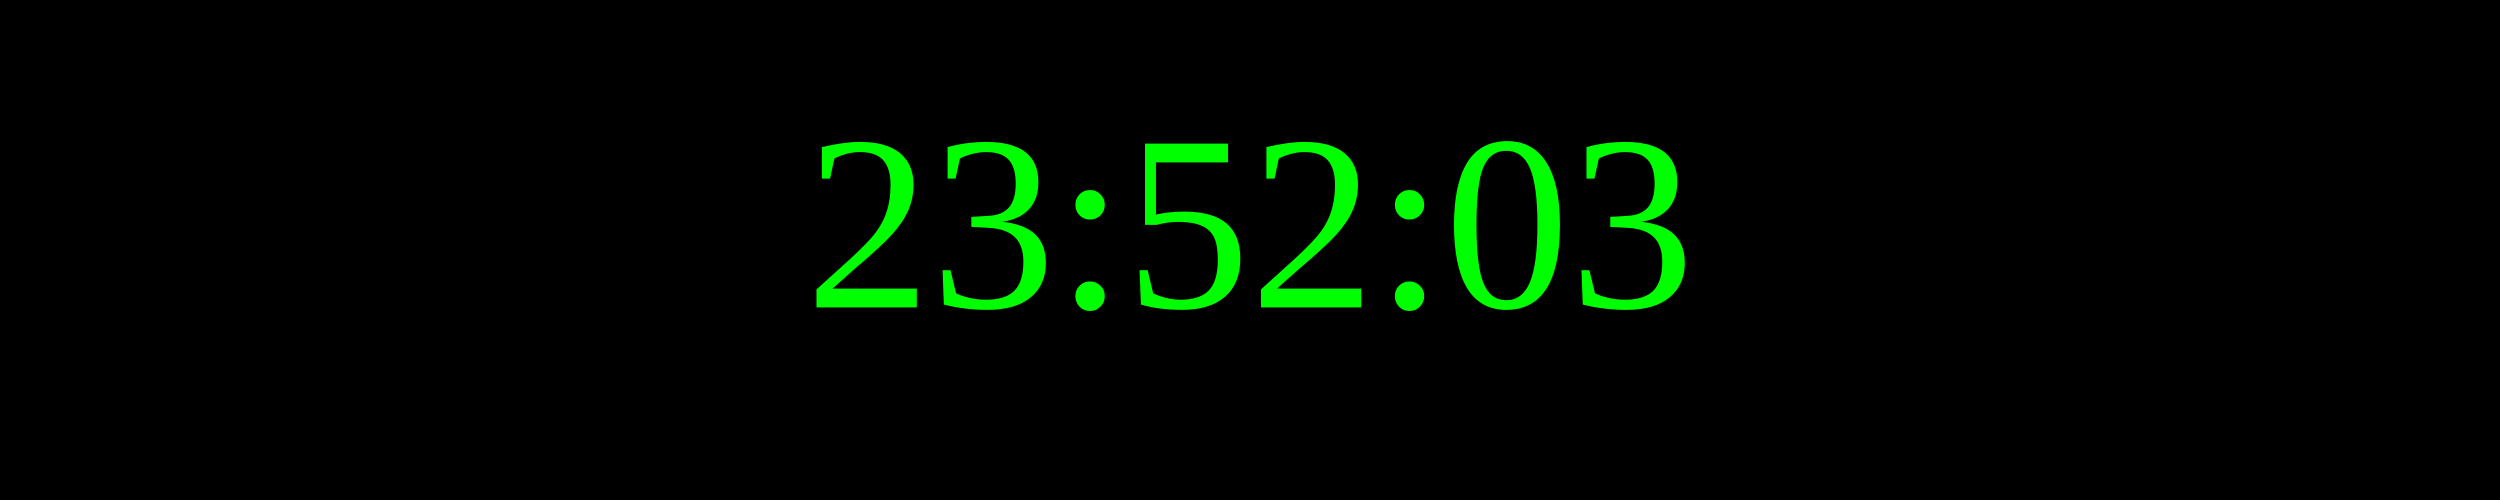
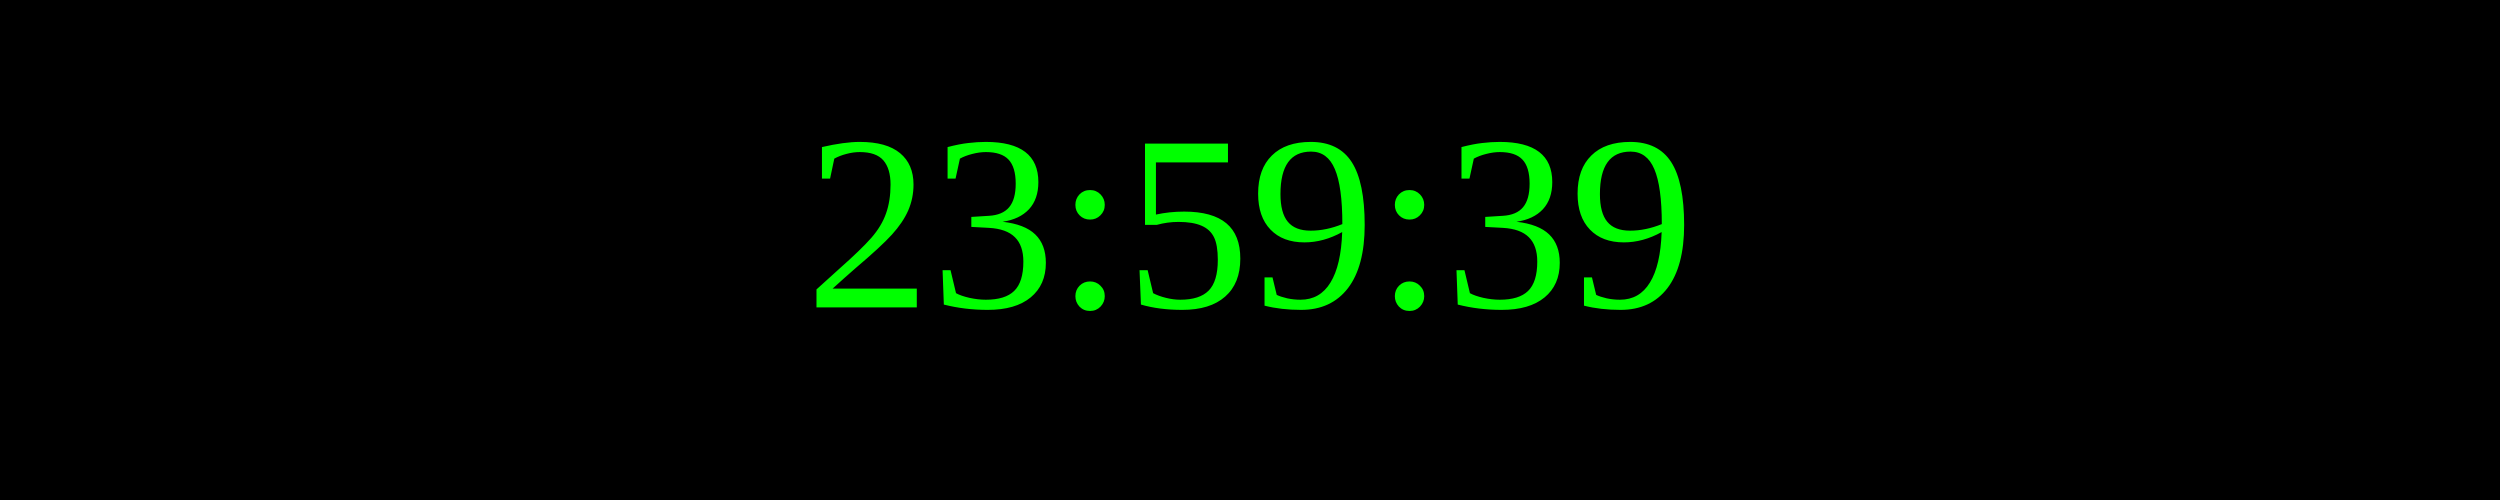
<svg xmlns="http://www.w3.org/2000/svg" width="250" height="50">
  <rect width="100%" height="100%" fill="black" />
  <text x="50%" y="50%" font-size="25" fill="lime" text-anchor="middle" dominant-baseline="middle">
- 23:52:03
+ 23:59:39
</text>
</svg>
